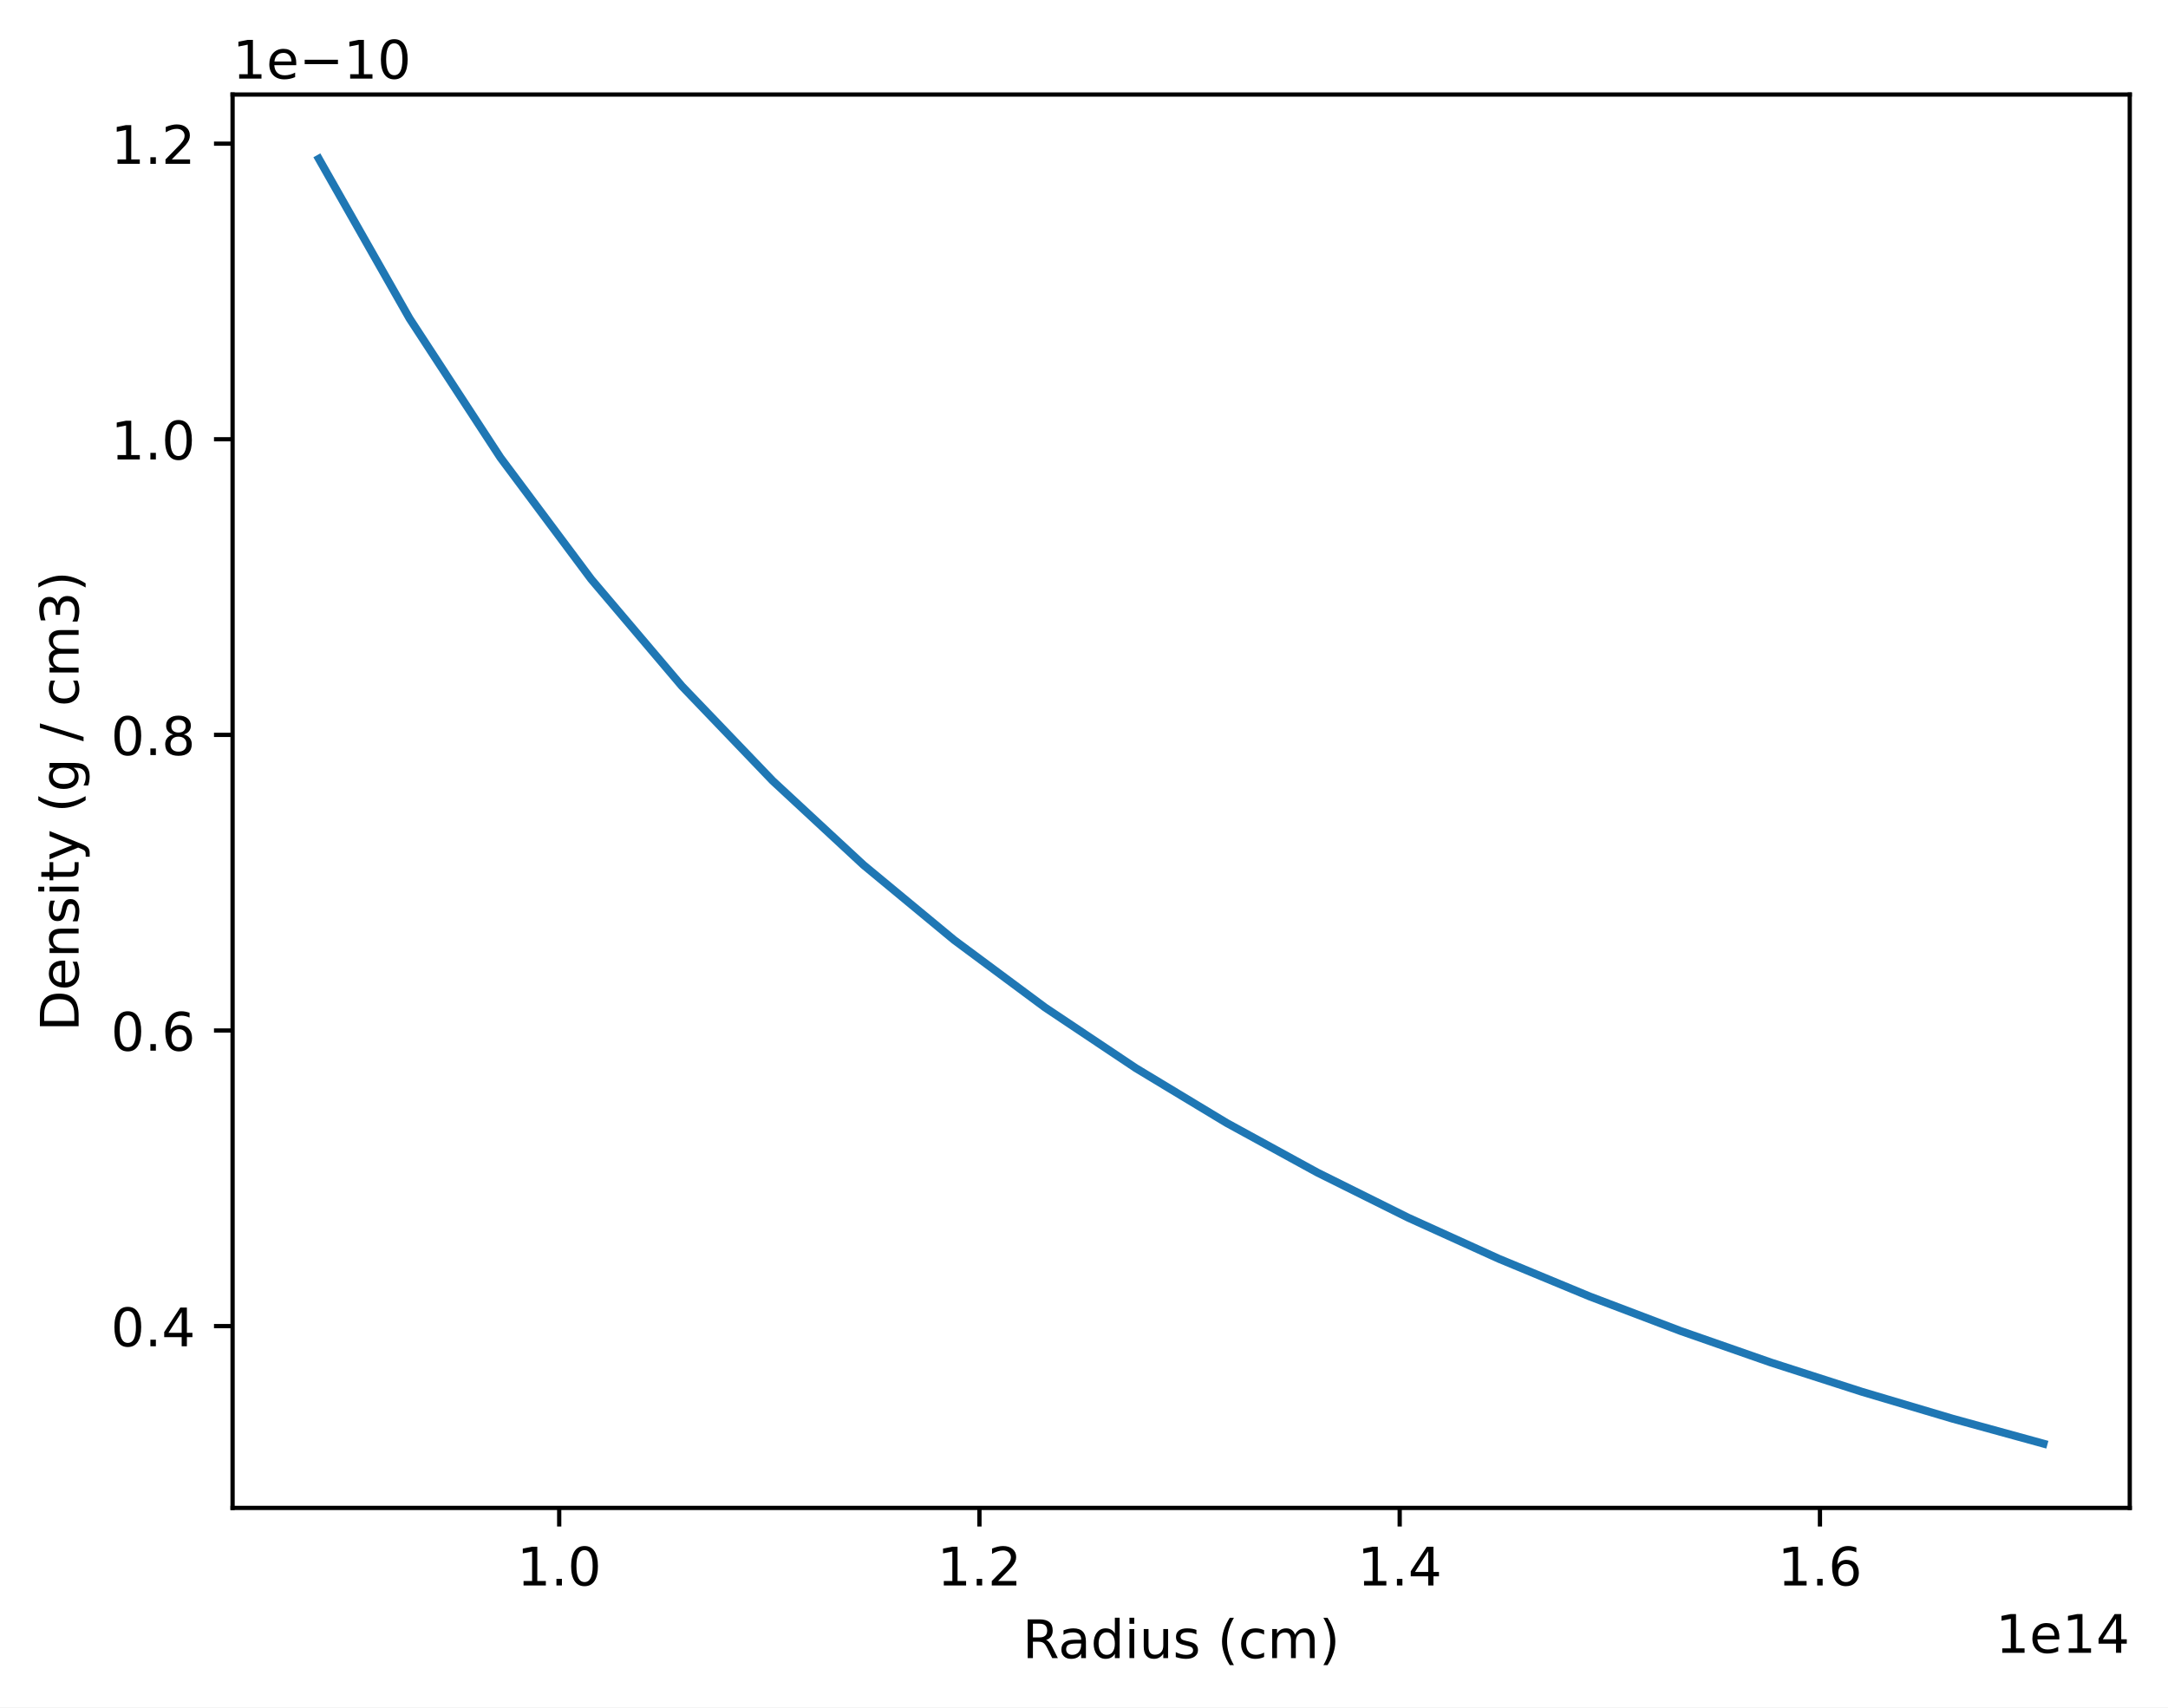
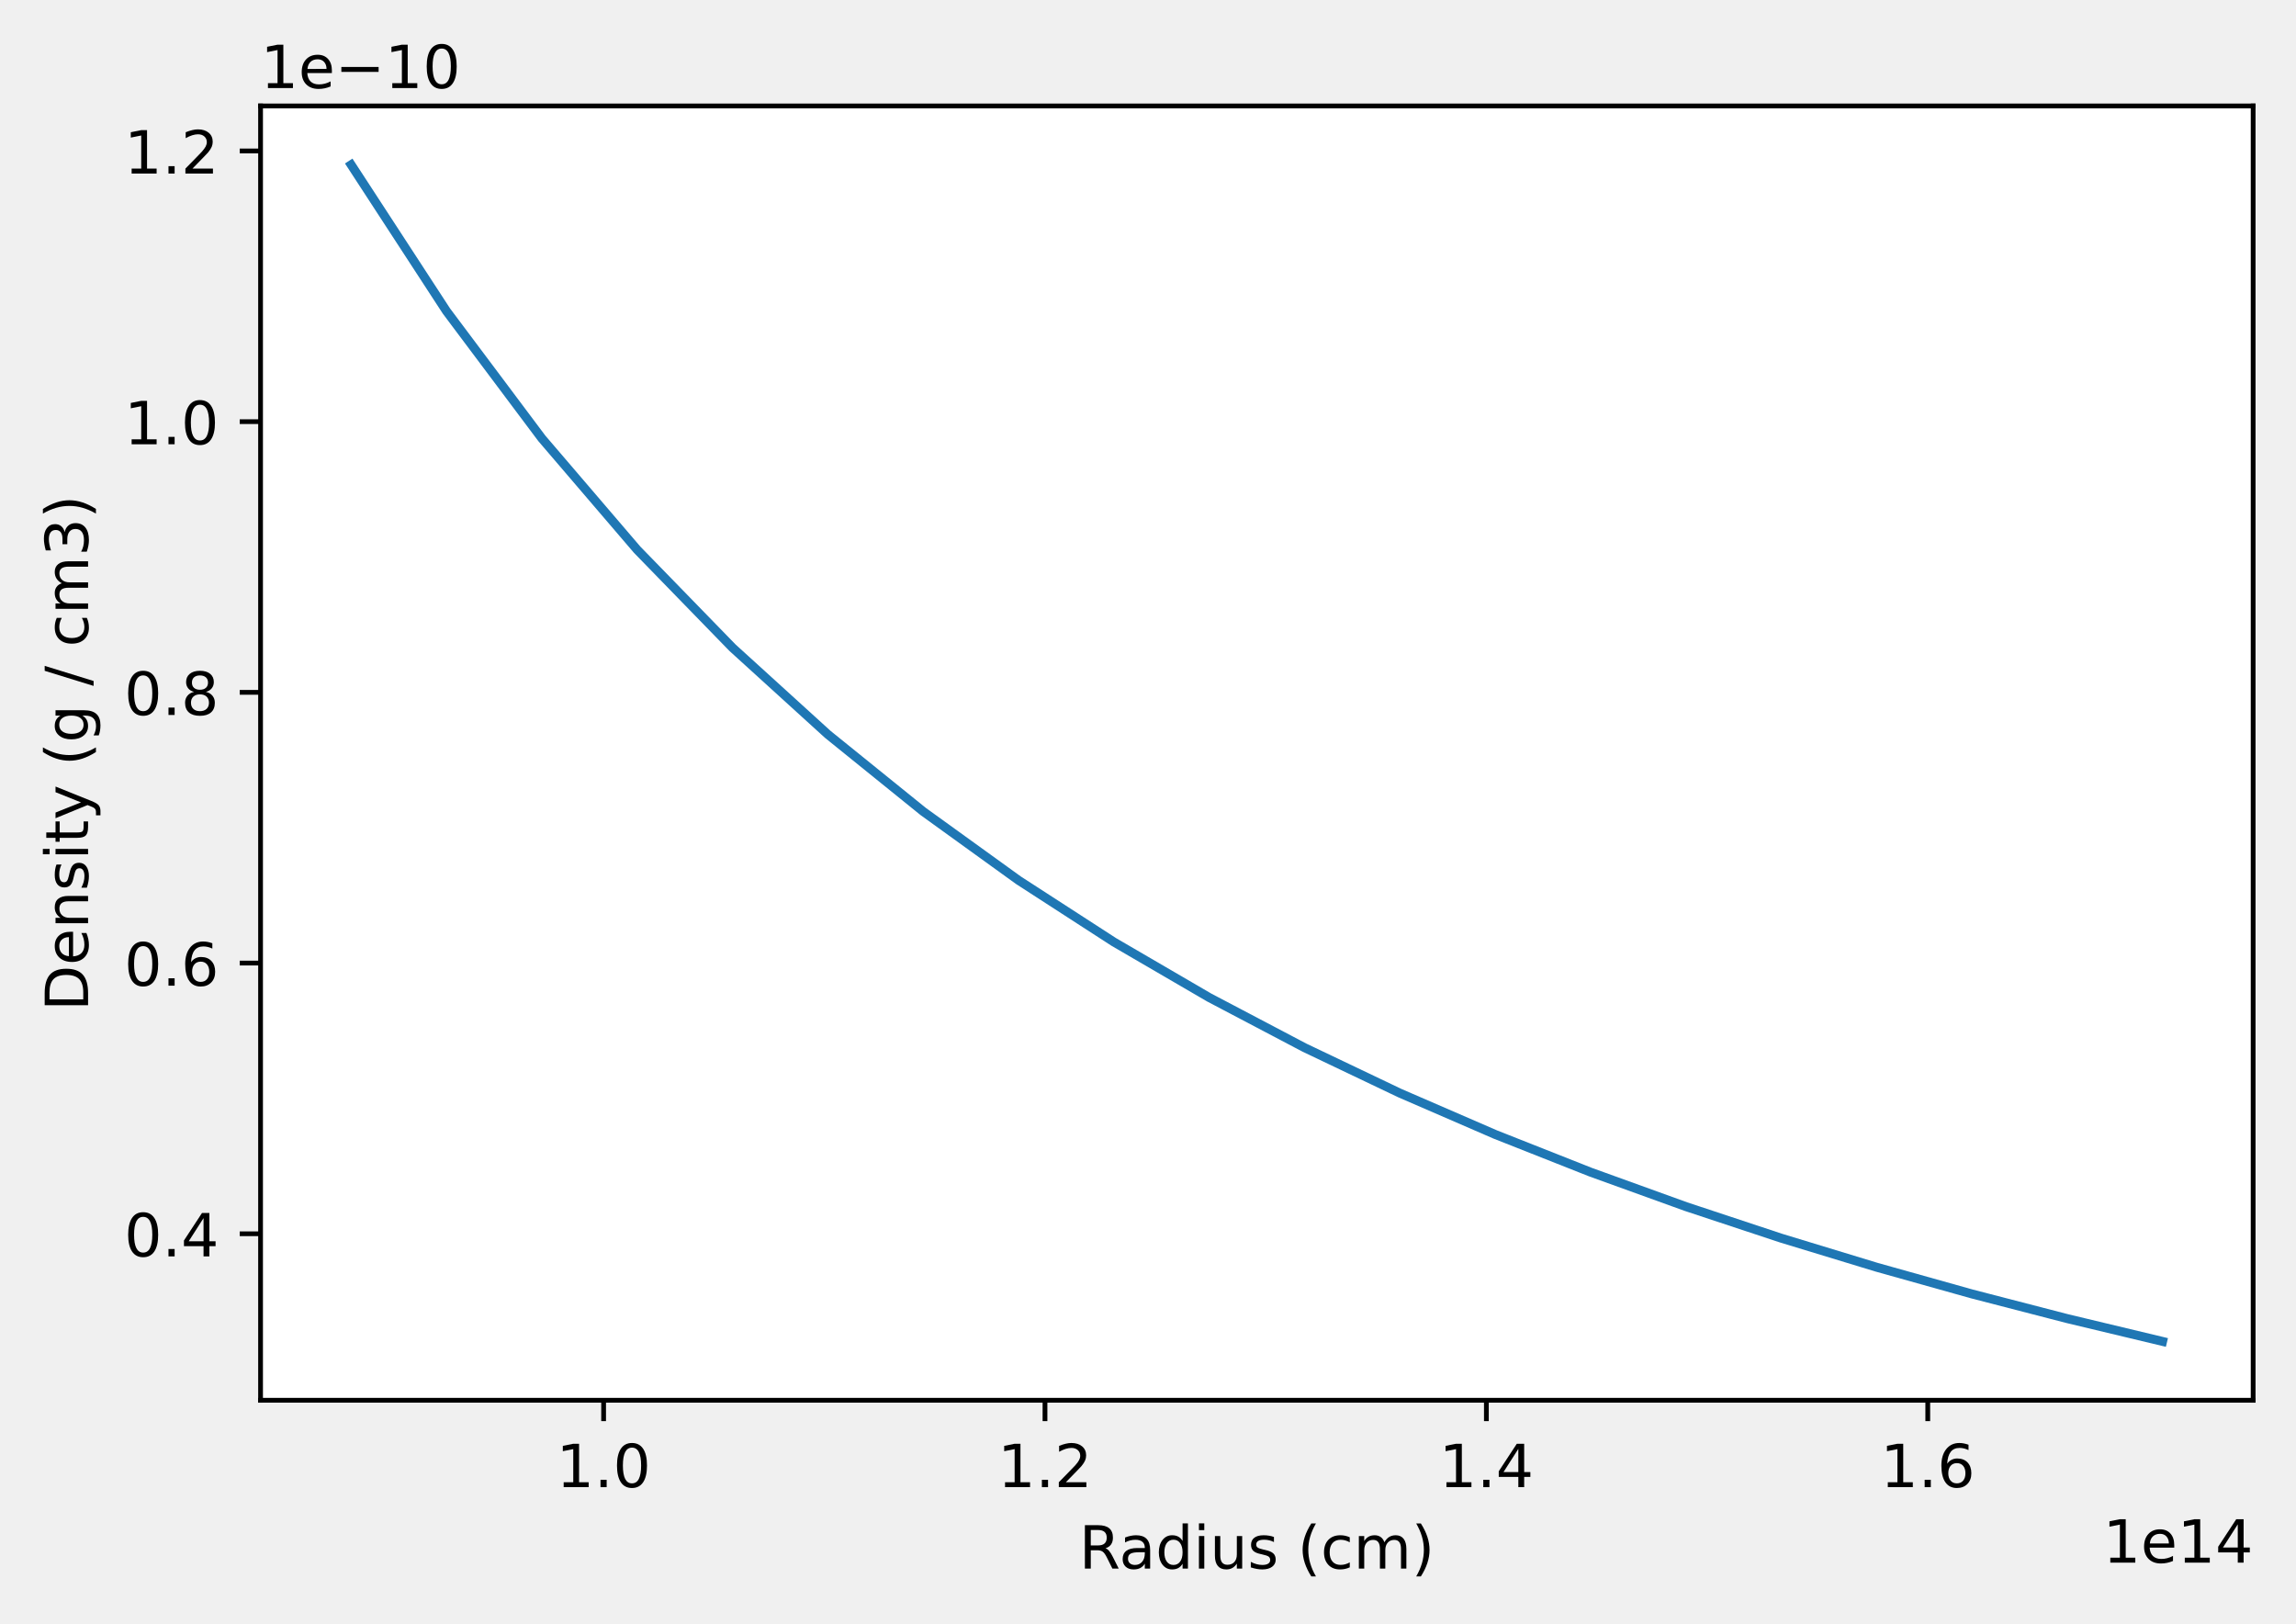
- <svg xmlns="http://www.w3.org/2000/svg" xmlns:xlink="http://www.w3.org/1999/xlink" width="408.101pt" height="321.467pt" viewBox="0 0 408.101 321.467" version="1.1">
+ <svg xmlns="http://www.w3.org/2000/svg" xmlns:xlink="http://www.w3.org/1999/xlink" width="385.781pt" height="272.795pt" viewBox="0 0 385.781 272.795" version="1.1">
  <defs>
    <style type="text/css">*{stroke-linejoin: round; stroke-linecap: butt}</style>
  </defs>
  <g id="figure_1">
    <g id="patch_1">
-       <path d="M 0 321.467  L 408.101 321.467  L 408.101 0  L 0 0  z " style="fill: #ffffff" />
+       <path d="M 0 272.795  L 385.781 272.795  L 385.781 0  L 0 0  L 0 272.795  z " style="fill: none" />
    </g>
    <g id="axes_1">
      <g id="patch_2">
-         <path d="M 43.781 283.91  L 400.901 283.91  L 400.901 17.798  L 43.781 17.798  z " style="fill: #ffffff" />
+         <path d="M 43.781 235.238  L 378.581 235.238  L 378.581 17.798  L 43.781 17.798  z " style="fill: #ffffff" />
      </g>
      <g id="matplotlib.axis_1">
        <g id="xtick_1">
          <g id="line2d_1">
            <defs>
-               <path id="mdff198857f" d="M 0 0  L 0 3.5  " style="stroke: #000000; stroke-width: 0.8" />
-             </defs>
-             <g>
-               <use xlink:href="#mdff198857f" x="105.263" y="283.91" style="stroke: #000000; stroke-width: 0.8" />
+               <path id="m21b4bfd106" d="M 0 0  L 0 3.5  " style="stroke: #000000; stroke-width: 0.8" />
+             </defs>
+             <g>
+               <use xlink:href="#m21b4bfd106" x="101.42" y="235.238" style="stroke: #000000; stroke-width: 0.8" />
            </g>
          </g>
          <g id="text_1">
-             <g transform="translate(97.31154 298.5089)scale(0.1 -0.1)">
+             <g transform="translate(93.46892 249.8369)scale(0.1 -0.1)">
              <defs>
                <path id="DejaVuSans-31" d="M 794 531  L 1825 531  L 1825 4091  L 703 3866  L 703 4441  L 1819 4666  L 2450 4666  L 2450 531  L 3481 531  L 3481 0  L 794 0  L 794 531  z " transform="scale(0.015625)" />
                <path id="DejaVuSans-2e" d="M 684 794  L 1344 794  L 1344 0  L 684 0  L 684 794  z " transform="scale(0.015625)" />
                <path id="DejaVuSans-30" d="M 2034 4250  Q 1547 4250 1301 3770  Q 1056 3291 1056 2328  Q 1056 1369 1301 889  Q 1547 409 2034 409  Q 2525 409 2770 889  Q 3016 1369 3016 2328  Q 3016 3291 2770 3770  Q 2525 4250 2034 4250  z M 2034 4750  Q 2819 4750 3233 4129  Q 3647 3509 3647 2328  Q 3647 1150 3233 529  Q 2819 -91 2034 -91  Q 1250 -91 836 529  Q 422 1150 422 2328  Q 422 3509 836 4129  Q 1250 4750 2034 4750  z " transform="scale(0.015625)" />
              </defs>
              <use xlink:href="#DejaVuSans-31" />
              <use xlink:href="#DejaVuSans-2e" x="63.623" />
              <use xlink:href="#DejaVuSans-30" x="95.41" />
            </g>
          </g>
        </g>
        <g id="xtick_2">
          <g id="line2d_2">
            <g>
-               <use xlink:href="#mdff198857f" x="184.37" y="283.91" style="stroke: #000000; stroke-width: 0.8" />
+               <use xlink:href="#m21b4bfd106" x="175.583" y="235.238" style="stroke: #000000; stroke-width: 0.8" />
            </g>
          </g>
          <g id="text_2">
-             <g transform="translate(176.4184 298.5089)scale(0.1 -0.1)">
+             <g transform="translate(167.6316 249.8369)scale(0.1 -0.1)">
              <defs>
                <path id="DejaVuSans-32" d="M 1228 531  L 3431 531  L 3431 0  L 469 0  L 469 531  Q 828 903 1448 1529  Q 2069 2156 2228 2338  Q 2531 2678 2651 2914  Q 2772 3150 2772 3378  Q 2772 3750 2511 3984  Q 2250 4219 1831 4219  Q 1534 4219 1204 4116  Q 875 4013 500 3803  L 500 4441  Q 881 4594 1212 4672  Q 1544 4750 1819 4750  Q 2544 4750 2975 4387  Q 3406 4025 3406 3419  Q 3406 3131 3298 2873  Q 3191 2616 2906 2266  Q 2828 2175 2409 1742  Q 1991 1309 1228 531  z " transform="scale(0.015625)" />
              </defs>
              <use xlink:href="#DejaVuSans-31" />
              <use xlink:href="#DejaVuSans-2e" x="63.623" />
              <use xlink:href="#DejaVuSans-32" x="95.41" />
            </g>
          </g>
        </g>
        <g id="xtick_3">
          <g id="line2d_3">
            <g>
-               <use xlink:href="#mdff198857f" x="263.477" y="283.91" style="stroke: #000000; stroke-width: 0.8" />
+               <use xlink:href="#m21b4bfd106" x="249.746" y="235.238" style="stroke: #000000; stroke-width: 0.8" />
            </g>
          </g>
          <g id="text_3">
-             <g transform="translate(255.5253 298.5089)scale(0.1 -0.1)">
+             <g transform="translate(241.7943 249.8369)scale(0.1 -0.1)">
              <defs>
                <path id="DejaVuSans-34" d="M 2419 4116  L 825 1625  L 2419 1625  L 2419 4116  z M 2253 4666  L 3047 4666  L 3047 1625  L 3713 1625  L 3713 1100  L 3047 1100  L 3047 0  L 2419 0  L 2419 1100  L 313 1100  L 313 1709  L 2253 4666  z " transform="scale(0.015625)" />
              </defs>
              <use xlink:href="#DejaVuSans-31" />
              <use xlink:href="#DejaVuSans-2e" x="63.623" />
              <use xlink:href="#DejaVuSans-34" x="95.41" />
            </g>
          </g>
        </g>
        <g id="xtick_4">
          <g id="line2d_4">
            <g>
-               <use xlink:href="#mdff198857f" x="342.584" y="283.91" style="stroke: #000000; stroke-width: 0.8" />
+               <use xlink:href="#m21b4bfd106" x="323.909" y="235.238" style="stroke: #000000; stroke-width: 0.8" />
            </g>
          </g>
          <g id="text_4">
-             <g transform="translate(334.6321 298.5089)scale(0.1 -0.1)">
+             <g transform="translate(315.957 249.8369)scale(0.1 -0.1)">
              <defs>
                <path id="DejaVuSans-36" d="M 2113 2584  Q 1688 2584 1439 2293  Q 1191 2003 1191 1497  Q 1191 994 1439 701  Q 1688 409 2113 409  Q 2538 409 2786 701  Q 3034 994 3034 1497  Q 3034 2003 2786 2293  Q 2538 2584 2113 2584  z M 3366 4563  L 3366 3988  Q 3128 4100 2886 4159  Q 2644 4219 2406 4219  Q 1781 4219 1451 3797  Q 1122 3375 1075 2522  Q 1259 2794 1537 2939  Q 1816 3084 2150 3084  Q 2853 3084 3261 2657  Q 3669 2231 3669 1497  Q 3669 778 3244 343  Q 2819 -91 2113 -91  Q 1303 -91 875 529  Q 447 1150 447 2328  Q 447 3434 972 4092  Q 1497 4750 2381 4750  Q 2619 4750 2861 4703  Q 3103 4656 3366 4563  z " transform="scale(0.015625)" />
              </defs>
              <use xlink:href="#DejaVuSans-31" />
              <use xlink:href="#DejaVuSans-2e" x="63.623" />
              <use xlink:href="#DejaVuSans-36" x="95.41" />
            </g>
          </g>
        </g>
        <g id="text_5">
-           <g transform="translate(192.4686 312.187)scale(0.1 -0.1)">
+           <g transform="translate(181.3086 263.515)scale(0.1 -0.1)">
            <defs>
              <path id="DejaVuSans-52" d="M 2841 2188  Q 3044 2119 3236 1894  Q 3428 1669 3622 1275  L 4263 0  L 3584 0  L 2988 1197  Q 2756 1666 2539 1819  Q 2322 1972 1947 1972  L 1259 1972  L 1259 0  L 628 0  L 628 4666  L 2053 4666  Q 2853 4666 3247 4331  Q 3641 3997 3641 3322  Q 3641 2881 3436 2590  Q 3231 2300 2841 2188  z M 1259 4147  L 1259 2491  L 2053 2491  Q 2509 2491 2742 2702  Q 2975 2913 2975 3322  Q 2975 3731 2742 3939  Q 2509 4147 2053 4147  L 1259 4147  z " transform="scale(0.015625)" />
              <path id="DejaVuSans-61" d="M 2194 1759  Q 1497 1759 1228 1600  Q 959 1441 959 1056  Q 959 750 1161 570  Q 1363 391 1709 391  Q 2188 391 2477 730  Q 2766 1069 2766 1631  L 2766 1759  L 2194 1759  z M 3341 1997  L 3341 0  L 2766 0  L 2766 531  Q 2569 213 2275 61  Q 1981 -91 1556 -91  Q 1019 -91 701 211  Q 384 513 384 1019  Q 384 1609 779 1909  Q 1175 2209 1959 2209  L 2766 2209  L 2766 2266  Q 2766 2663 2505 2880  Q 2244 3097 1772 3097  Q 1472 3097 1187 3025  Q 903 2953 641 2809  L 641 3341  Q 956 3463 1253 3523  Q 1550 3584 1831 3584  Q 2591 3584 2966 3190  Q 3341 2797 3341 1997  z " transform="scale(0.015625)" />
              <path id="DejaVuSans-64" d="M 2906 2969  L 2906 4863  L 3481 4863  L 3481 0  L 2906 0  L 2906 525  Q 2725 213 2448 61  Q 2172 -91 1784 -91  Q 1150 -91 751 415  Q 353 922 353 1747  Q 353 2572 751 3078  Q 1150 3584 1784 3584  Q 2172 3584 2448 3432  Q 2725 3281 2906 2969  z M 947 1747  Q 947 1113 1208 752  Q 1469 391 1925 391  Q 2381 391 2643 752  Q 2906 1113 2906 1747  Q 2906 2381 2643 2742  Q 2381 3103 1925 3103  Q 1469 3103 1208 2742  Q 947 2381 947 1747  z " transform="scale(0.015625)" />
              <path id="DejaVuSans-69" d="M 603 3500  L 1178 3500  L 1178 0  L 603 0  L 603 3500  z M 603 4863  L 1178 4863  L 1178 4134  L 603 4134  L 603 4863  z " transform="scale(0.015625)" />
              <path id="DejaVuSans-75" d="M 544 1381  L 544 3500  L 1119 3500  L 1119 1403  Q 1119 906 1312 657  Q 1506 409 1894 409  Q 2359 409 2629 706  Q 2900 1003 2900 1516  L 2900 3500  L 3475 3500  L 3475 0  L 2900 0  L 2900 538  Q 2691 219 2414 64  Q 2138 -91 1772 -91  Q 1169 -91 856 284  Q 544 659 544 1381  z M 1991 3584  L 1991 3584  z " transform="scale(0.015625)" />
              <path id="DejaVuSans-73" d="M 2834 3397  L 2834 2853  Q 2591 2978 2328 3040  Q 2066 3103 1784 3103  Q 1356 3103 1142 2972  Q 928 2841 928 2578  Q 928 2378 1081 2264  Q 1234 2150 1697 2047  L 1894 2003  Q 2506 1872 2764 1633  Q 3022 1394 3022 966  Q 3022 478 2636 193  Q 2250 -91 1575 -91  Q 1294 -91 989 -36  Q 684 19 347 128  L 347 722  Q 666 556 975 473  Q 1284 391 1588 391  Q 1994 391 2212 530  Q 2431 669 2431 922  Q 2431 1156 2273 1281  Q 2116 1406 1581 1522  L 1381 1569  Q 847 1681 609 1914  Q 372 2147 372 2553  Q 372 3047 722 3315  Q 1072 3584 1716 3584  Q 2034 3584 2315 3537  Q 2597 3491 2834 3397  z " transform="scale(0.015625)" />
              <path id="DejaVuSans-20" transform="scale(0.015625)" />
              <path id="DejaVuSans-28" d="M 1984 4856  Q 1566 4138 1362 3434  Q 1159 2731 1159 2009  Q 1159 1288 1364 580  Q 1569 -128 1984 -844  L 1484 -844  Q 1016 -109 783 600  Q 550 1309 550 2009  Q 550 2706 781 3412  Q 1013 4119 1484 4856  L 1984 4856  z " transform="scale(0.015625)" />
              <path id="DejaVuSans-63" d="M 3122 3366  L 3122 2828  Q 2878 2963 2633 3030  Q 2388 3097 2138 3097  Q 1578 3097 1268 2742  Q 959 2388 959 1747  Q 959 1106 1268 751  Q 1578 397 2138 397  Q 2388 397 2633 464  Q 2878 531 3122 666  L 3122 134  Q 2881 22 2623 -34  Q 2366 -91 2075 -91  Q 1284 -91 818 406  Q 353 903 353 1747  Q 353 2603 823 3093  Q 1294 3584 2113 3584  Q 2378 3584 2631 3529  Q 2884 3475 3122 3366  z " transform="scale(0.015625)" />
              <path id="DejaVuSans-6d" d="M 3328 2828  Q 3544 3216 3844 3400  Q 4144 3584 4550 3584  Q 5097 3584 5394 3201  Q 5691 2819 5691 2113  L 5691 0  L 5113 0  L 5113 2094  Q 5113 2597 4934 2840  Q 4756 3084 4391 3084  Q 3944 3084 3684 2787  Q 3425 2491 3425 1978  L 3425 0  L 2847 0  L 2847 2094  Q 2847 2600 2669 2842  Q 2491 3084 2119 3084  Q 1678 3084 1418 2786  Q 1159 2488 1159 1978  L 1159 0  L 581 0  L 581 3500  L 1159 3500  L 1159 2956  Q 1356 3278 1631 3431  Q 1906 3584 2284 3584  Q 2666 3584 2933 3390  Q 3200 3197 3328 2828  z " transform="scale(0.015625)" />
              <path id="DejaVuSans-29" d="M 513 4856  L 1013 4856  Q 1481 4119 1714 3412  Q 1947 2706 1947 2009  Q 1947 1309 1714 600  Q 1481 -109 1013 -844  L 513 -844  Q 928 -128 1133 580  Q 1338 1288 1338 2009  Q 1338 2731 1133 3434  Q 928 4138 513 4856  z " transform="scale(0.015625)" />
            </defs>
            <use xlink:href="#DejaVuSans-52" />
            <use xlink:href="#DejaVuSans-61" x="67.232" />
            <use xlink:href="#DejaVuSans-64" x="128.512" />
            <use xlink:href="#DejaVuSans-69" x="191.988" />
            <use xlink:href="#DejaVuSans-75" x="219.771" />
            <use xlink:href="#DejaVuSans-73" x="283.15" />
            <use xlink:href="#DejaVuSans-20" x="335.25" />
            <use xlink:href="#DejaVuSans-28" x="367.037" />
            <use xlink:href="#DejaVuSans-63" x="406.051" />
            <use xlink:href="#DejaVuSans-6d" x="461.031" />
            <use xlink:href="#DejaVuSans-29" x="558.443" />
          </g>
        </g>
        <g id="text_6">
-           <g transform="translate(375.6606 311.187)scale(0.1 -0.1)">
+           <g transform="translate(353.3406 262.515)scale(0.1 -0.1)">
            <defs>
              <path id="DejaVuSans-65" d="M 3597 1894  L 3597 1613  L 953 1613  Q 991 1019 1311 708  Q 1631 397 2203 397  Q 2534 397 2845 478  Q 3156 559 3463 722  L 3463 178  Q 3153 47 2828 -22  Q 2503 -91 2169 -91  Q 1331 -91 842 396  Q 353 884 353 1716  Q 353 2575 817 3079  Q 1281 3584 2069 3584  Q 2775 3584 3186 3129  Q 3597 2675 3597 1894  z M 3022 2063  Q 3016 2534 2758 2815  Q 2500 3097 2075 3097  Q 1594 3097 1305 2825  Q 1016 2553 972 2059  L 3022 2063  z " transform="scale(0.015625)" />
            </defs>
            <use xlink:href="#DejaVuSans-31" />
            <use xlink:href="#DejaVuSans-65" x="63.623" />
            <use xlink:href="#DejaVuSans-31" x="125.146" />
            <use xlink:href="#DejaVuSans-34" x="188.77" />
          </g>
        </g>
      </g>
      <g id="matplotlib.axis_2">
        <g id="ytick_1">
          <g id="line2d_5">
            <defs>
-               <path id="mda06af3f76" d="M 0 0  L -3.5 0  " style="stroke: #000000; stroke-width: 0.8" />
-             </defs>
-             <g>
-               <use xlink:href="#mda06af3f76" x="43.781" y="249.68" style="stroke: #000000; stroke-width: 0.8" />
+               <path id="md745bf749c" d="M 0 0  L -3.5 0  " style="stroke: #000000; stroke-width: 0.8" />
+             </defs>
+             <g>
+               <use xlink:href="#md745bf749c" x="43.781" y="207.268" style="stroke: #000000; stroke-width: 0.8" />
            </g>
          </g>
          <g id="text_7">
-             <g transform="translate(20.87813 253.4788)scale(0.1 -0.1)">
+             <g transform="translate(20.87813 211.0676)scale(0.1 -0.1)">
              <use xlink:href="#DejaVuSans-30" />
              <use xlink:href="#DejaVuSans-2e" x="63.623" />
              <use xlink:href="#DejaVuSans-34" x="95.41" />
            </g>
          </g>
        </g>
        <g id="ytick_2">
          <g id="line2d_6">
            <g>
-               <use xlink:href="#mda06af3f76" x="43.781" y="194.021" style="stroke: #000000; stroke-width: 0.8" />
+               <use xlink:href="#md745bf749c" x="43.781" y="161.79" style="stroke: #000000; stroke-width: 0.8" />
            </g>
          </g>
          <g id="text_8">
-             <g transform="translate(20.87813 197.8207)scale(0.1 -0.1)">
+             <g transform="translate(20.87813 165.5894)scale(0.1 -0.1)">
              <use xlink:href="#DejaVuSans-30" />
              <use xlink:href="#DejaVuSans-2e" x="63.623" />
              <use xlink:href="#DejaVuSans-36" x="95.41" />
            </g>
          </g>
        </g>
        <g id="ytick_3">
          <g id="line2d_7">
            <g>
-               <use xlink:href="#mda06af3f76" x="43.781" y="138.363" style="stroke: #000000; stroke-width: 0.8" />
+               <use xlink:href="#md745bf749c" x="43.781" y="116.312" style="stroke: #000000; stroke-width: 0.8" />
            </g>
          </g>
          <g id="text_9">
-             <g transform="translate(20.87813 142.1625)scale(0.1 -0.1)">
+             <g transform="translate(20.87813 120.1111)scale(0.1 -0.1)">
              <defs>
                <path id="DejaVuSans-38" d="M 2034 2216  Q 1584 2216 1326 1975  Q 1069 1734 1069 1313  Q 1069 891 1326 650  Q 1584 409 2034 409  Q 2484 409 2743 651  Q 3003 894 3003 1313  Q 3003 1734 2745 1975  Q 2488 2216 2034 2216  z M 1403 2484  Q 997 2584 770 2862  Q 544 3141 544 3541  Q 544 4100 942 4425  Q 1341 4750 2034 4750  Q 2731 4750 3128 4425  Q 3525 4100 3525 3541  Q 3525 3141 3298 2862  Q 3072 2584 2669 2484  Q 3125 2378 3379 2068  Q 3634 1759 3634 1313  Q 3634 634 3220 271  Q 2806 -91 2034 -91  Q 1263 -91 848 271  Q 434 634 434 1313  Q 434 1759 690 2068  Q 947 2378 1403 2484  z M 1172 3481  Q 1172 3119 1398 2916  Q 1625 2713 2034 2713  Q 2441 2713 2670 2916  Q 2900 3119 2900 3481  Q 2900 3844 2670 4047  Q 2441 4250 2034 4250  Q 1625 4250 1398 4047  Q 1172 3844 1172 3481  z " transform="scale(0.015625)" />
              </defs>
              <use xlink:href="#DejaVuSans-30" />
              <use xlink:href="#DejaVuSans-2e" x="63.623" />
              <use xlink:href="#DejaVuSans-38" x="95.41" />
            </g>
          </g>
        </g>
        <g id="ytick_4">
          <g id="line2d_8">
            <g>
-               <use xlink:href="#mda06af3f76" x="43.781" y="82.705" style="stroke: #000000; stroke-width: 0.8" />
+               <use xlink:href="#md745bf749c" x="43.781" y="70.834" style="stroke: #000000; stroke-width: 0.8" />
            </g>
          </g>
          <g id="text_10">
-             <g transform="translate(20.87813 86.50434)scale(0.1 -0.1)">
+             <g transform="translate(20.87813 74.63288)scale(0.1 -0.1)">
              <use xlink:href="#DejaVuSans-31" />
              <use xlink:href="#DejaVuSans-2e" x="63.623" />
              <use xlink:href="#DejaVuSans-30" x="95.41" />
            </g>
          </g>
        </g>
        <g id="ytick_5">
          <g id="line2d_9">
            <g>
-               <use xlink:href="#mda06af3f76" x="43.781" y="27.047" style="stroke: #000000; stroke-width: 0.8" />
+               <use xlink:href="#md745bf749c" x="43.781" y="25.355" style="stroke: #000000; stroke-width: 0.8" />
            </g>
          </g>
          <g id="text_11">
-             <g transform="translate(20.87813 30.84618)scale(0.1 -0.1)">
+             <g transform="translate(20.87813 29.15462)scale(0.1 -0.1)">
              <use xlink:href="#DejaVuSans-31" />
              <use xlink:href="#DejaVuSans-2e" x="63.623" />
              <use xlink:href="#DejaVuSans-32" x="95.41" />
            </g>
          </g>
        </g>
        <g id="text_12">
-           <g transform="translate(14.79844 194.1912)rotate(-90)scale(0.1 -0.1)">
+           <g transform="translate(14.79844 169.8552)rotate(-90)scale(0.1 -0.1)">
            <defs>
              <path id="DejaVuSans-44" d="M 1259 4147  L 1259 519  L 2022 519  Q 2988 519 3436 956  Q 3884 1394 3884 2338  Q 3884 3275 3436 3711  Q 2988 4147 2022 4147  L 1259 4147  z M 628 4666  L 1925 4666  Q 3281 4666 3915 4102  Q 4550 3538 4550 2338  Q 4550 1131 3912 565  Q 3275 0 1925 0  L 628 0  L 628 4666  z " transform="scale(0.015625)" />
              <path id="DejaVuSans-6e" d="M 3513 2113  L 3513 0  L 2938 0  L 2938 2094  Q 2938 2591 2744 2837  Q 2550 3084 2163 3084  Q 1697 3084 1428 2787  Q 1159 2491 1159 1978  L 1159 0  L 581 0  L 581 3500  L 1159 3500  L 1159 2956  Q 1366 3272 1645 3428  Q 1925 3584 2291 3584  Q 2894 3584 3203 3211  Q 3513 2838 3513 2113  z " transform="scale(0.015625)" />
              <path id="DejaVuSans-74" d="M 1172 4494  L 1172 3500  L 2356 3500  L 2356 3053  L 1172 3053  L 1172 1153  Q 1172 725 1289 603  Q 1406 481 1766 481  L 2356 481  L 2356 0  L 1766 0  Q 1100 0 847 248  Q 594 497 594 1153  L 594 3053  L 172 3053  L 172 3500  L 594 3500  L 594 4494  L 1172 4494  z " transform="scale(0.015625)" />
              <path id="DejaVuSans-79" d="M 2059 -325  Q 1816 -950 1584 -1140  Q 1353 -1331 966 -1331  L 506 -1331  L 506 -850  L 844 -850  Q 1081 -850 1212 -737  Q 1344 -625 1503 -206  L 1606 56  L 191 3500  L 800 3500  L 1894 763  L 2988 3500  L 3597 3500  L 2059 -325  z " transform="scale(0.015625)" />
              <path id="DejaVuSans-67" d="M 2906 1791  Q 2906 2416 2648 2759  Q 2391 3103 1925 3103  Q 1463 3103 1205 2759  Q 947 2416 947 1791  Q 947 1169 1205 825  Q 1463 481 1925 481  Q 2391 481 2648 825  Q 2906 1169 2906 1791  z M 3481 434  Q 3481 -459 3084 -895  Q 2688 -1331 1869 -1331  Q 1566 -1331 1297 -1286  Q 1028 -1241 775 -1147  L 775 -588  Q 1028 -725 1275 -790  Q 1522 -856 1778 -856  Q 2344 -856 2625 -561  Q 2906 -266 2906 331  L 2906 616  Q 2728 306 2450 153  Q 2172 0 1784 0  Q 1141 0 747 490  Q 353 981 353 1791  Q 353 2603 747 3093  Q 1141 3584 1784 3584  Q 2172 3584 2450 3431  Q 2728 3278 2906 2969  L 2906 3500  L 3481 3500  L 3481 434  z " transform="scale(0.015625)" />
              <path id="DejaVuSans-2f" d="M 1625 4666  L 2156 4666  L 531 -594  L 0 -594  L 1625 4666  z " transform="scale(0.015625)" />
              <path id="DejaVuSans-33" d="M 2597 2516  Q 3050 2419 3304 2112  Q 3559 1806 3559 1356  Q 3559 666 3084 287  Q 2609 -91 1734 -91  Q 1441 -91 1130 -33  Q 819 25 488 141  L 488 750  Q 750 597 1062 519  Q 1375 441 1716 441  Q 2309 441 2620 675  Q 2931 909 2931 1356  Q 2931 1769 2642 2001  Q 2353 2234 1838 2234  L 1294 2234  L 1294 2753  L 1863 2753  Q 2328 2753 2575 2939  Q 2822 3125 2822 3475  Q 2822 3834 2567 4026  Q 2313 4219 1838 4219  Q 1578 4219 1281 4162  Q 984 4106 628 3988  L 628 4550  Q 988 4650 1302 4700  Q 1616 4750 1894 4750  Q 2613 4750 3031 4423  Q 3450 4097 3450 3541  Q 3450 3153 3228 2886  Q 3006 2619 2597 2516  z " transform="scale(0.015625)" />
            </defs>
            <use xlink:href="#DejaVuSans-44" />
            <use xlink:href="#DejaVuSans-65" x="77.002" />
            <use xlink:href="#DejaVuSans-6e" x="138.525" />
            <use xlink:href="#DejaVuSans-73" x="201.904" />
            <use xlink:href="#DejaVuSans-69" x="254.004" />
            <use xlink:href="#DejaVuSans-74" x="281.787" />
            <use xlink:href="#DejaVuSans-79" x="320.996" />
            <use xlink:href="#DejaVuSans-20" x="380.176" />
            <use xlink:href="#DejaVuSans-28" x="411.963" />
            <use xlink:href="#DejaVuSans-67" x="450.977" />
            <use xlink:href="#DejaVuSans-20" x="514.453" />
            <use xlink:href="#DejaVuSans-2f" x="546.24" />
            <use xlink:href="#DejaVuSans-20" x="579.932" />
            <use xlink:href="#DejaVuSans-63" x="611.719" />
            <use xlink:href="#DejaVuSans-6d" x="666.699" />
            <use xlink:href="#DejaVuSans-33" x="764.111" />
            <use xlink:href="#DejaVuSans-29" x="827.734" />
          </g>
        </g>
        <g id="text_13">
          <g transform="translate(43.78125 14.79844)scale(0.1 -0.1)">
            <defs>
              <path id="DejaVuSans-2212" d="M 678 2272  L 4684 2272  L 4684 1741  L 678 1741  L 678 2272  z " transform="scale(0.015625)" />
            </defs>
            <use xlink:href="#DejaVuSans-31" />
            <use xlink:href="#DejaVuSans-65" x="63.623" />
            <use xlink:href="#DejaVuSans-2212" x="125.146" />
            <use xlink:href="#DejaVuSans-31" x="208.936" />
            <use xlink:href="#DejaVuSans-30" x="272.559" />
          </g>
        </g>
      </g>
      <g id="line2d_10">
-         <path d="M 60.014 29.894  L 77.101 59.978  L 94.188 86.141  L 111.275 109.035  L 128.362 129.184  L 145.449 147.008  L 162.536 162.854  L 179.624 177.002  L 196.711 189.687  L 213.798 201.105  L 230.885 211.417  L 247.972 220.764  L 265.059 229.261  L 282.146 237.008  L 299.233 244.092  L 316.32 250.585  L 333.407 256.552  L 350.494 262.048  L 367.581 267.121  L 384.669 271.814  " clip-path="url(#pbe909cef1e)" style="fill: none; stroke: #1f77b4; stroke-width: 1.5; stroke-linecap: square" />
+         <path d="M 58.999 27.682  L 75.019 52.264  L 91.038 73.641  L 107.057 92.348  L 123.076 108.811  L 139.095 123.376  L 155.114 136.323  L 171.133 147.884  L 187.153 158.249  L 203.172 167.578  L 219.191 176.004  L 235.21 183.641  L 251.229 190.584  L 267.248 196.915  L 283.267 202.702  L 299.287 208.008  L 315.306 212.884  L 331.325 217.375  L 347.344 221.52  L 363.363 225.355  " clip-path="url(#pa66144bc78)" style="fill: none; stroke: #1f77b4; stroke-width: 1.5; stroke-linecap: square" />
      </g>
      <g id="patch_3">
-         <path d="M 43.781 283.91  L 43.781 17.798  " style="fill: none; stroke: #000000; stroke-width: 0.8; stroke-linejoin: miter; stroke-linecap: square" />
+         <path d="M 43.781 235.238  L 43.781 17.798  " style="fill: none; stroke: #000000; stroke-width: 0.8; stroke-linejoin: miter; stroke-linecap: square" />
      </g>
      <g id="patch_4">
-         <path d="M 400.901 283.91  L 400.901 17.798  " style="fill: none; stroke: #000000; stroke-width: 0.8; stroke-linejoin: miter; stroke-linecap: square" />
+         <path d="M 378.581 235.238  L 378.581 17.798  " style="fill: none; stroke: #000000; stroke-width: 0.8; stroke-linejoin: miter; stroke-linecap: square" />
      </g>
      <g id="patch_5">
-         <path d="M 43.781 283.91  L 400.901 283.91  " style="fill: none; stroke: #000000; stroke-width: 0.8; stroke-linejoin: miter; stroke-linecap: square" />
+         <path d="M 43.781 235.238  L 378.581 235.238  " style="fill: none; stroke: #000000; stroke-width: 0.8; stroke-linejoin: miter; stroke-linecap: square" />
      </g>
      <g id="patch_6">
-         <path d="M 43.781 17.798  L 400.901 17.798  " style="fill: none; stroke: #000000; stroke-width: 0.8; stroke-linejoin: miter; stroke-linecap: square" />
+         <path d="M 43.781 17.798  L 378.581 17.798  " style="fill: none; stroke: #000000; stroke-width: 0.8; stroke-linejoin: miter; stroke-linecap: square" />
      </g>
    </g>
  </g>
  <defs>
-     <clipPath id="pbe909cef1e">
-       <rect x="43.781" y="17.798" width="357.12" height="266.112" />
+     <clipPath id="pa66144bc78">
+       <rect x="43.781" y="17.798" width="334.8" height="217.44" />
    </clipPath>
  </defs>
</svg>
